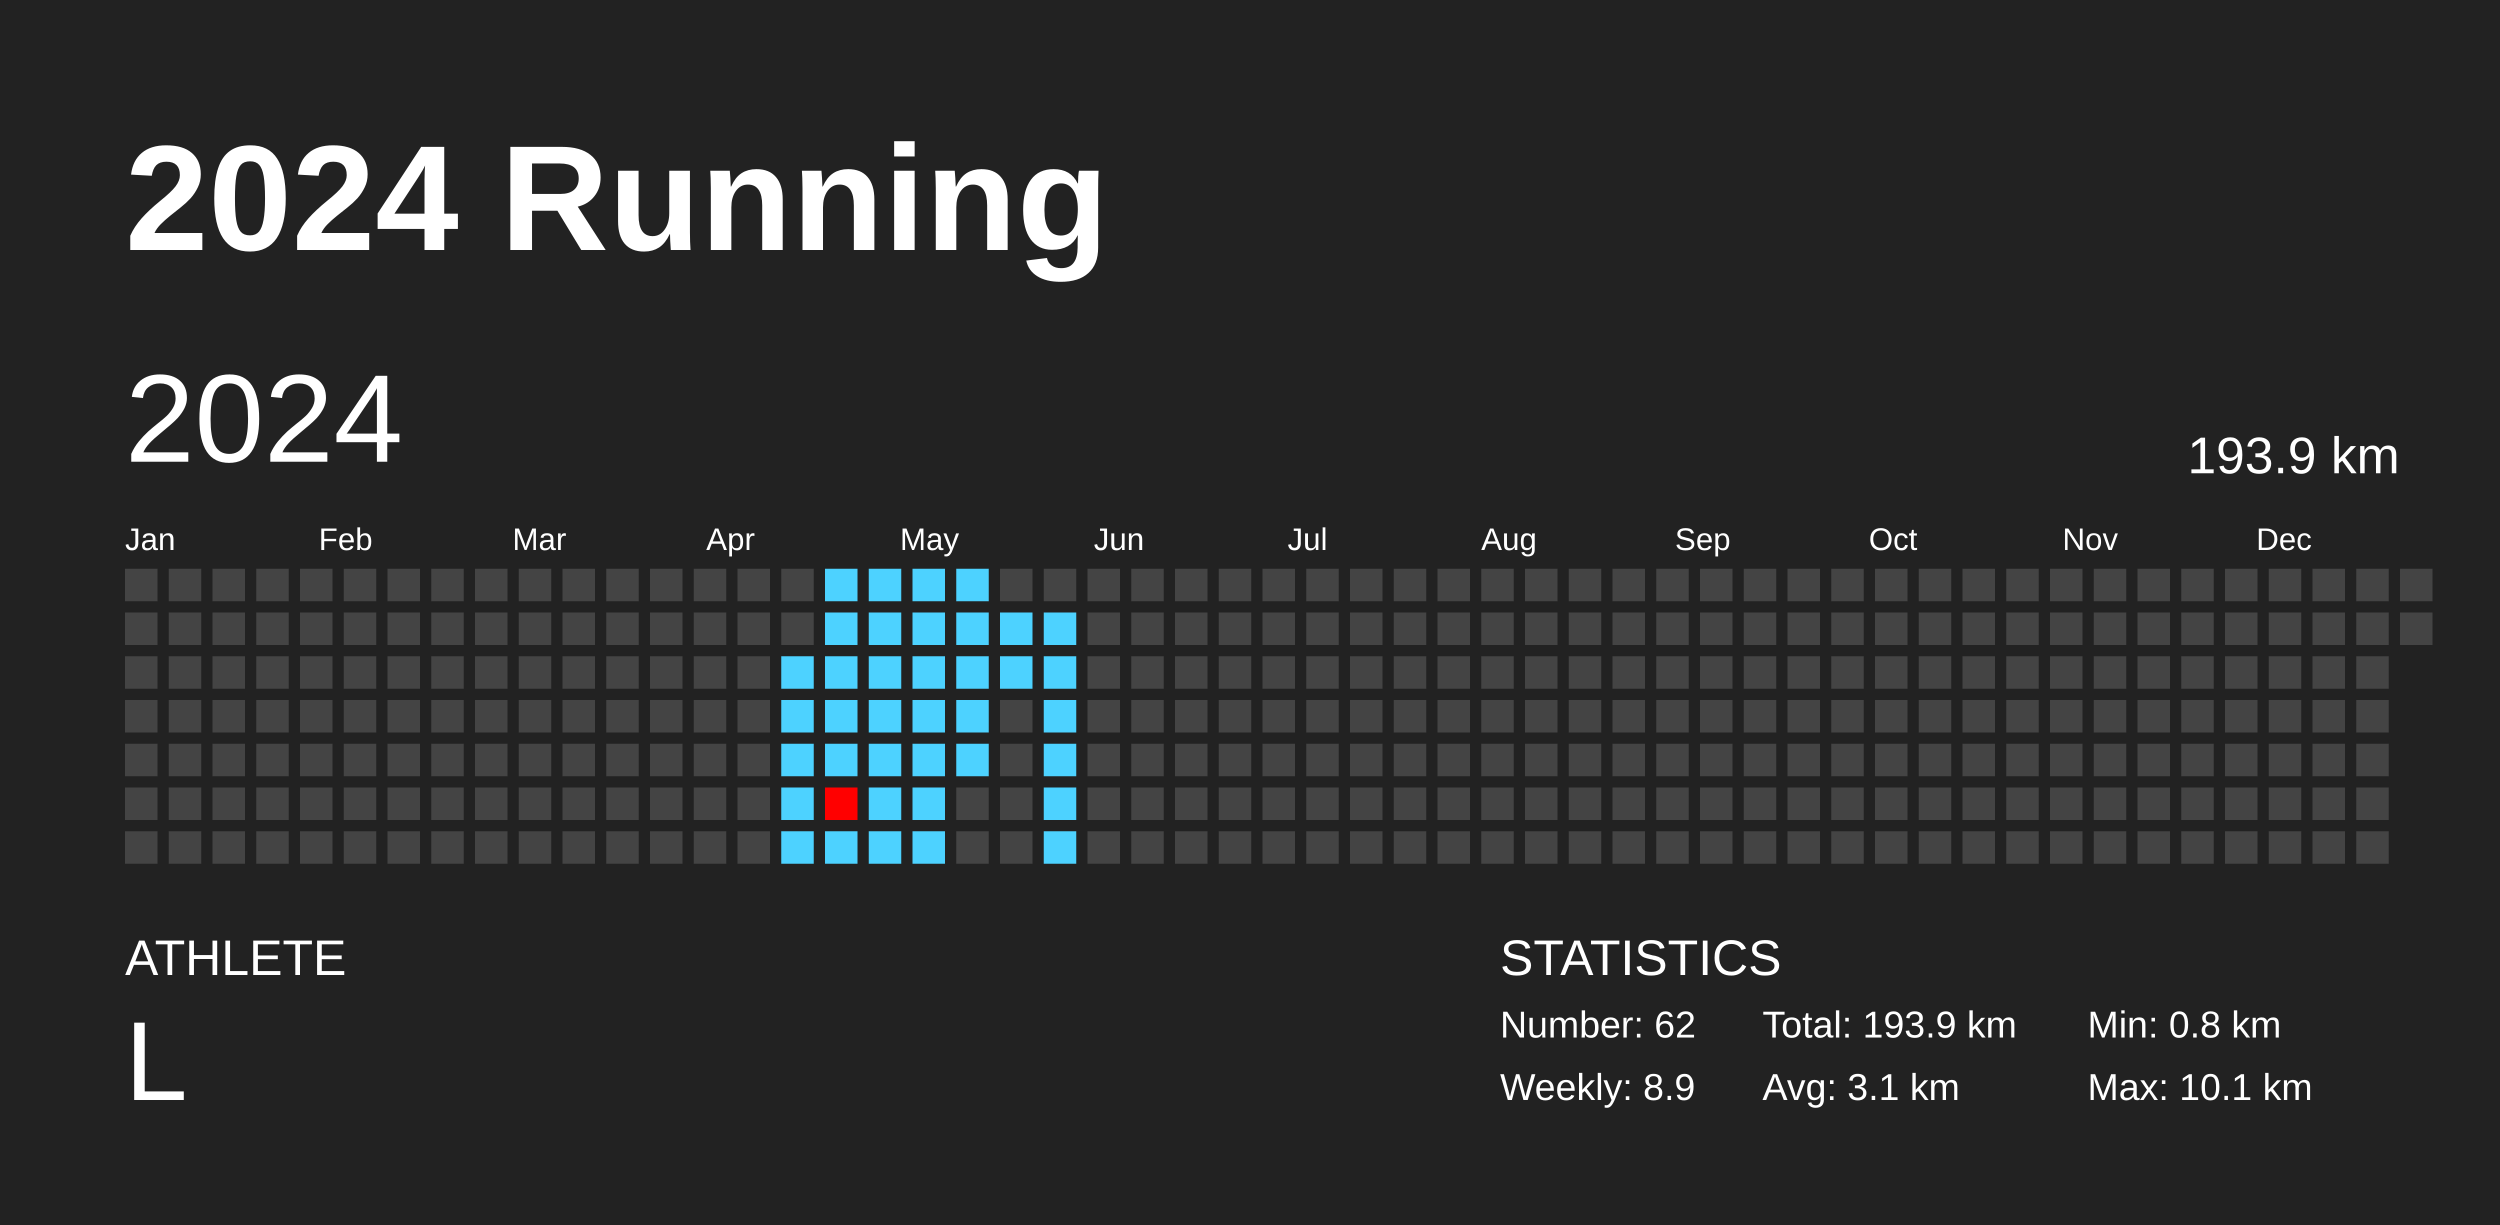
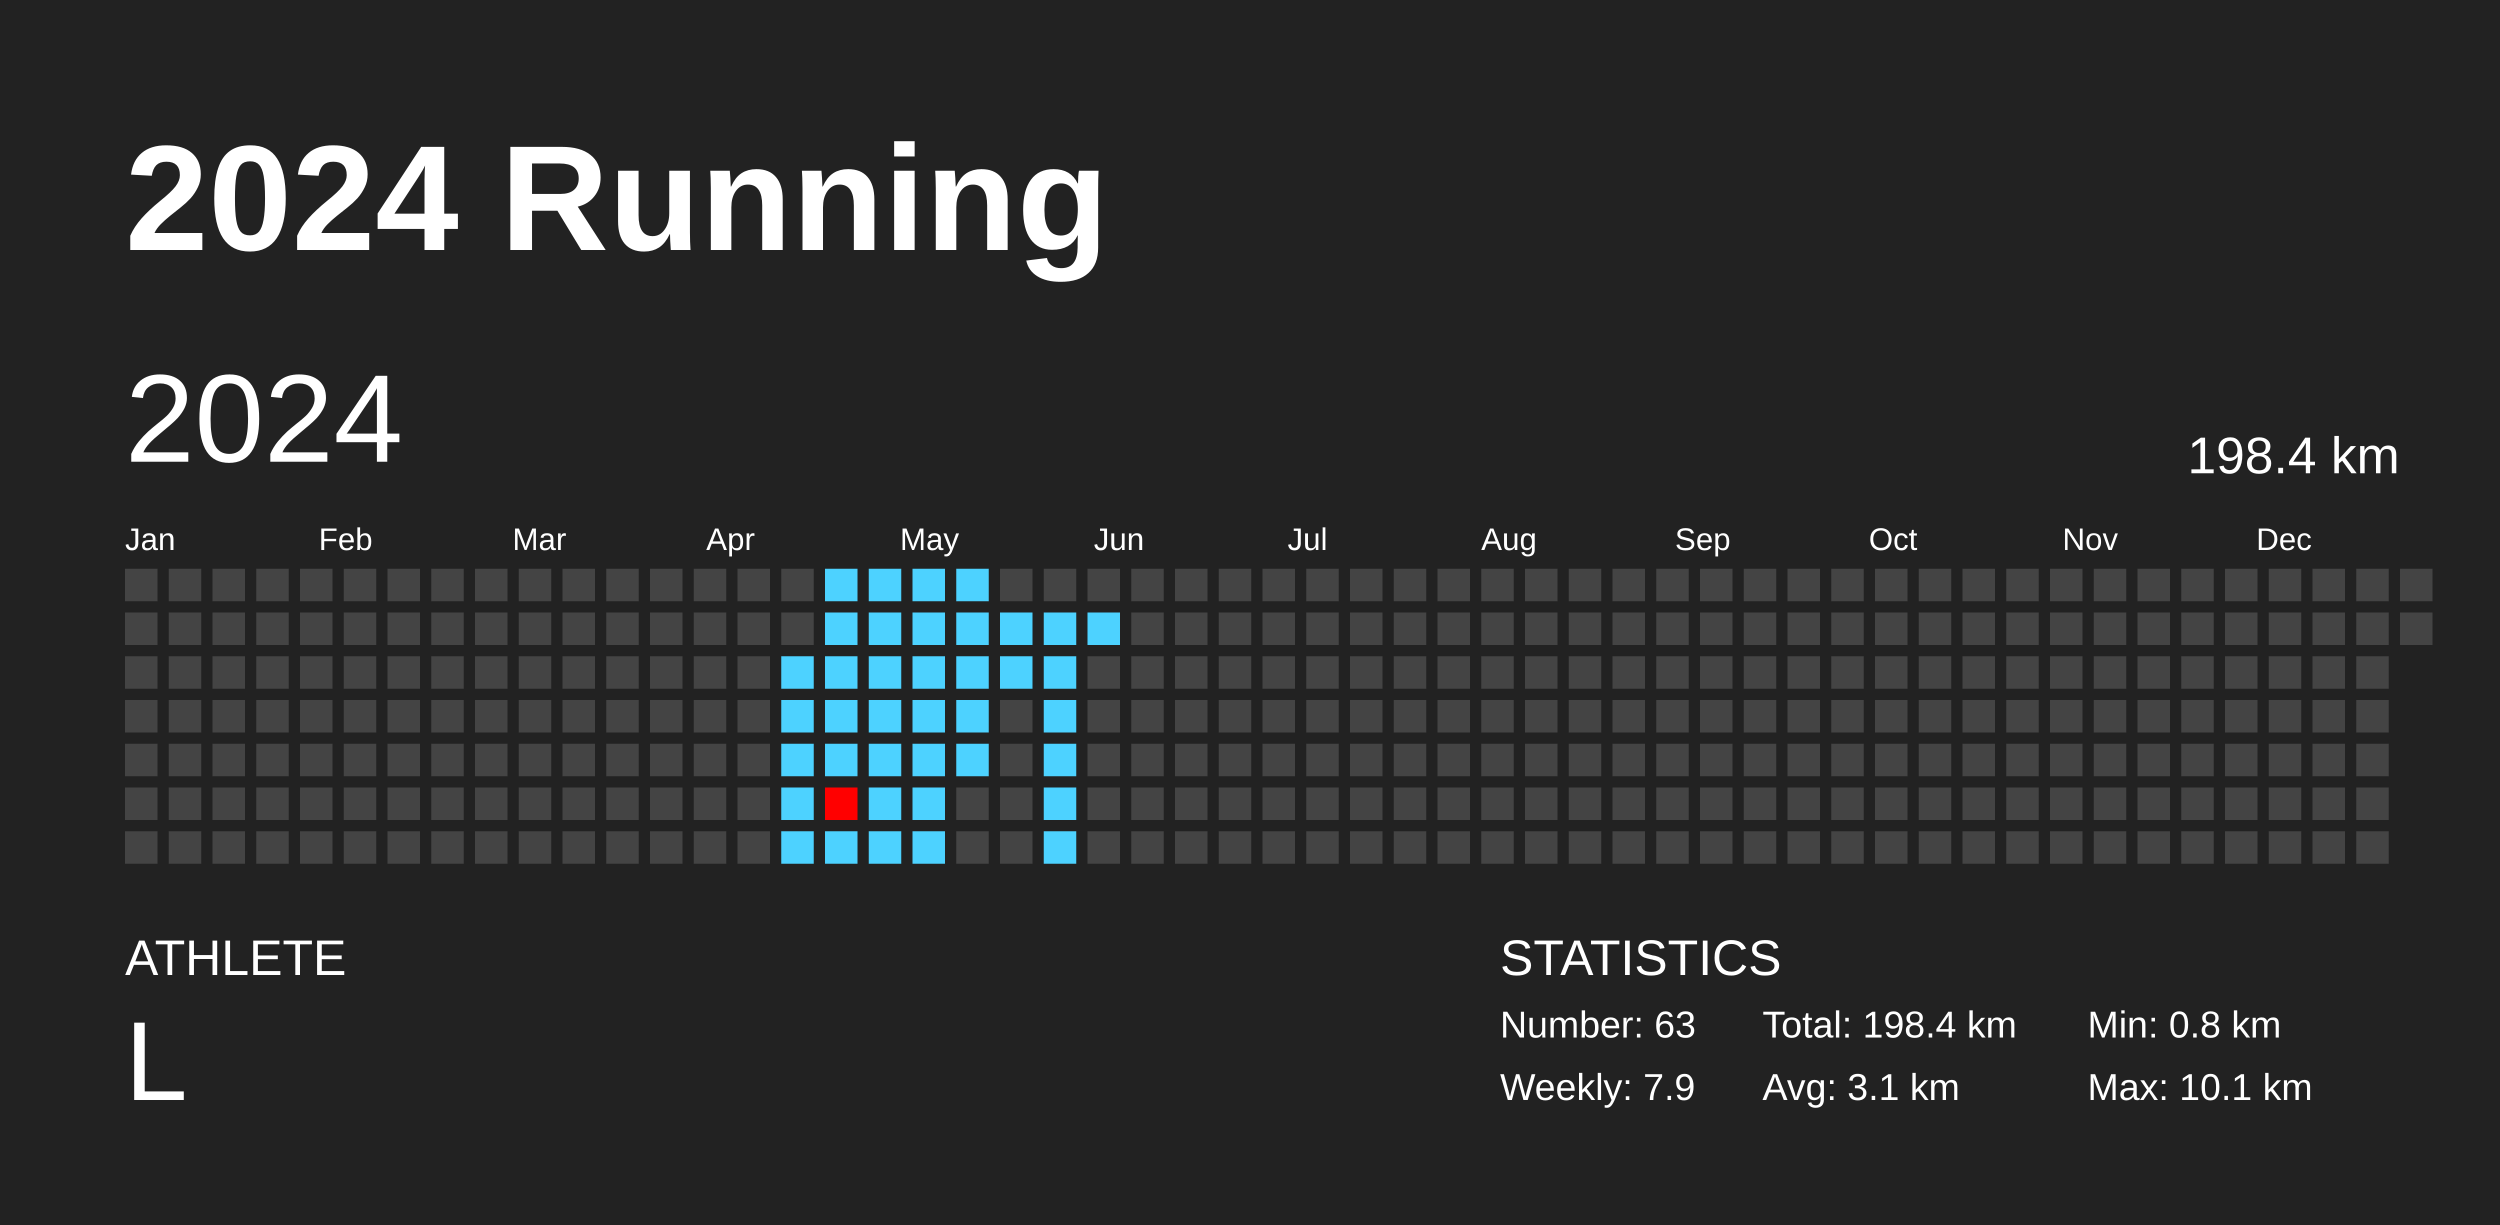
<svg xmlns="http://www.w3.org/2000/svg" baseProfile="full" height="98mm" version="1.1" viewBox="0,0,200,98" width="200mm">
  <defs />
  <rect fill="#222222" height="98" width="200" x="0" y="0" />
  <text fill="#FFFFFF" style="font-size:12px; font-family:Arial; font-weight:bold;" x="10" y="20">2024 Running</text>
  <text fill="#FFFFFF" style="font-size:4px; font-family:Arial" x="10" y="78">ATHLETE</text>
  <text fill="#FFFFFF" style="font-size:9px; font-family:Arial" x="10" y="88">L</text>
  <text fill="#FFFFFF" style="font-size:4px; font-family:Arial" x="120" y="78">STATISTICS</text>
-   <text fill="#FFFFFF" style="font-size:3px; font-family:Arial" x="120" y="83">Number: 62</text>
-   <text fill="#FFFFFF" style="font-size:3px; font-family:Arial" x="120" y="88">Weekly: 8.9</text>
-   <text fill="#FFFFFF" style="font-size:3px; font-family:Arial" x="141" y="83">Total: 193.9 km</text>
+   <text fill="#FFFFFF" style="font-size:3px; font-family:Arial" x="120" y="83">Number: 63</text>
+   <text fill="#FFFFFF" style="font-size:3px; font-family:Arial" x="120" y="88">Weekly: 7.9</text>
+   <text fill="#FFFFFF" style="font-size:3px; font-family:Arial" x="141" y="83">Total: 198.4 km</text>
  <text fill="#FFFFFF" style="font-size:3px; font-family:Arial" x="141" y="88">Avg: 3.1 km</text>
  <text fill="#FFFFFF" style="font-size:3px; font-family:Arial" x="167" y="83">Min: 0.8 km</text>
  <text fill="#FFFFFF" style="font-size:3px; font-family:Arial" x="167" y="88">Max: 10.1 km</text>
  <text dominant-baseline="hanging" fill="#FFFFFF" style="font-size:10.0px; font-family:Arial;" x="10" y="30">2024</text>
-   <text dominant-baseline="hanging" fill="#FFFFFF" style="font-size:4.125px; font-family:Arial;" x="175" y="35">193.9 km</text>
+   <text dominant-baseline="hanging" fill="#FFFFFF" style="font-size:4.125px; font-family:Arial;" x="175" y="35">198.4 km</text>
  <text fill="#FFFFFF" style="font-size:2.5px; font-family:Arial" x="10.0" y="44">Jan</text>
  <text fill="#FFFFFF" style="font-size:2.5px; font-family:Arial" x="25.5" y="44">Feb</text>
  <text fill="#FFFFFF" style="font-size:2.5px; font-family:Arial" x="41.0" y="44">Mar</text>
  <text fill="#FFFFFF" style="font-size:2.5px; font-family:Arial" x="56.5" y="44">Apr</text>
  <text fill="#FFFFFF" style="font-size:2.5px; font-family:Arial" x="72.0" y="44">May</text>
  <text fill="#FFFFFF" style="font-size:2.5px; font-family:Arial" x="87.5" y="44">Jun</text>
  <text fill="#FFFFFF" style="font-size:2.5px; font-family:Arial" x="103.0" y="44">Jul</text>
  <text fill="#FFFFFF" style="font-size:2.5px; font-family:Arial" x="118.5" y="44">Aug</text>
  <text fill="#FFFFFF" style="font-size:2.5px; font-family:Arial" x="134.0" y="44">Sep</text>
  <text fill="#FFFFFF" style="font-size:2.5px; font-family:Arial" x="149.5" y="44">Oct</text>
  <text fill="#FFFFFF" style="font-size:2.5px; font-family:Arial" x="165.0" y="44">Nov</text>
  <text fill="#FFFFFF" style="font-size:2.5px; font-family:Arial" x="180.5" y="44">Dec</text>
  <rect fill="#444444" height="2.6" width="2.6" x="10.0" y="45.5" />
  <rect fill="#444444" height="2.6" width="2.6" x="10.0" y="49.0" />
  <rect fill="#444444" height="2.6" width="2.6" x="10.0" y="52.5" />
  <rect fill="#444444" height="2.6" width="2.6" x="10.0" y="56.0" />
  <rect fill="#444444" height="2.6" width="2.6" x="10.0" y="59.5" />
  <rect fill="#444444" height="2.6" width="2.6" x="10.0" y="63.0" />
  <rect fill="#444444" height="2.6" width="2.6" x="10.0" y="66.5" />
  <rect fill="#444444" height="2.6" width="2.6" x="13.5" y="45.5" />
  <rect fill="#444444" height="2.6" width="2.6" x="13.5" y="49.0" />
  <rect fill="#444444" height="2.6" width="2.6" x="13.5" y="52.5" />
  <rect fill="#444444" height="2.6" width="2.6" x="13.5" y="56.0" />
  <rect fill="#444444" height="2.6" width="2.6" x="13.5" y="59.5" />
  <rect fill="#444444" height="2.6" width="2.6" x="13.5" y="63.0" />
  <rect fill="#444444" height="2.6" width="2.6" x="13.5" y="66.5" />
  <rect fill="#444444" height="2.6" width="2.6" x="17.0" y="45.5" />
  <rect fill="#444444" height="2.6" width="2.6" x="17.0" y="49.0" />
  <rect fill="#444444" height="2.6" width="2.6" x="17.0" y="52.5" />
  <rect fill="#444444" height="2.6" width="2.6" x="17.0" y="56.0" />
  <rect fill="#444444" height="2.6" width="2.6" x="17.0" y="59.5" />
  <rect fill="#444444" height="2.6" width="2.6" x="17.0" y="63.0" />
  <rect fill="#444444" height="2.6" width="2.6" x="17.0" y="66.5" />
  <rect fill="#444444" height="2.6" width="2.6" x="20.5" y="45.5" />
  <rect fill="#444444" height="2.6" width="2.6" x="20.5" y="49.0" />
  <rect fill="#444444" height="2.6" width="2.6" x="20.5" y="52.5" />
  <rect fill="#444444" height="2.6" width="2.6" x="20.5" y="56.0" />
  <rect fill="#444444" height="2.6" width="2.6" x="20.5" y="59.5" />
  <rect fill="#444444" height="2.6" width="2.6" x="20.5" y="63.0" />
  <rect fill="#444444" height="2.6" width="2.6" x="20.5" y="66.5" />
  <rect fill="#444444" height="2.6" width="2.6" x="24.0" y="45.5" />
  <rect fill="#444444" height="2.6" width="2.6" x="24.0" y="49.0" />
  <rect fill="#444444" height="2.6" width="2.6" x="24.0" y="52.5" />
  <rect fill="#444444" height="2.6" width="2.6" x="24.0" y="56.0" />
  <rect fill="#444444" height="2.6" width="2.6" x="24.0" y="59.5" />
  <rect fill="#444444" height="2.6" width="2.6" x="24.0" y="63.0" />
  <rect fill="#444444" height="2.6" width="2.6" x="24.0" y="66.5" />
  <rect fill="#444444" height="2.6" width="2.6" x="27.5" y="45.5" />
  <rect fill="#444444" height="2.6" width="2.6" x="27.5" y="49.0" />
  <rect fill="#444444" height="2.6" width="2.6" x="27.5" y="52.5" />
  <rect fill="#444444" height="2.6" width="2.6" x="27.5" y="56.0" />
  <rect fill="#444444" height="2.6" width="2.6" x="27.5" y="59.5" />
  <rect fill="#444444" height="2.6" width="2.6" x="27.5" y="63.0" />
  <rect fill="#444444" height="2.6" width="2.6" x="27.5" y="66.5" />
  <rect fill="#444444" height="2.6" width="2.6" x="31.0" y="45.5" />
  <rect fill="#444444" height="2.6" width="2.6" x="31.0" y="49.0" />
  <rect fill="#444444" height="2.6" width="2.6" x="31.0" y="52.5" />
  <rect fill="#444444" height="2.6" width="2.6" x="31.0" y="56.0" />
  <rect fill="#444444" height="2.6" width="2.6" x="31.0" y="59.5" />
  <rect fill="#444444" height="2.6" width="2.6" x="31.0" y="63.0" />
  <rect fill="#444444" height="2.6" width="2.6" x="31.0" y="66.5" />
  <rect fill="#444444" height="2.6" width="2.6" x="34.5" y="45.5" />
  <rect fill="#444444" height="2.6" width="2.6" x="34.5" y="49.0" />
  <rect fill="#444444" height="2.6" width="2.6" x="34.5" y="52.5" />
  <rect fill="#444444" height="2.6" width="2.6" x="34.5" y="56.0" />
  <rect fill="#444444" height="2.6" width="2.6" x="34.5" y="59.5" />
  <rect fill="#444444" height="2.6" width="2.6" x="34.5" y="63.0" />
  <rect fill="#444444" height="2.6" width="2.6" x="34.5" y="66.5" />
  <rect fill="#444444" height="2.6" width="2.6" x="38.0" y="45.5" />
  <rect fill="#444444" height="2.6" width="2.6" x="38.0" y="49.0" />
  <rect fill="#444444" height="2.6" width="2.6" x="38.0" y="52.5" />
  <rect fill="#444444" height="2.6" width="2.6" x="38.0" y="56.0" />
  <rect fill="#444444" height="2.6" width="2.6" x="38.0" y="59.5" />
  <rect fill="#444444" height="2.6" width="2.6" x="38.0" y="63.0" />
  <rect fill="#444444" height="2.6" width="2.6" x="38.0" y="66.5" />
  <rect fill="#444444" height="2.6" width="2.6" x="41.5" y="45.5" />
  <rect fill="#444444" height="2.6" width="2.6" x="41.5" y="49.0" />
  <rect fill="#444444" height="2.6" width="2.6" x="41.5" y="52.5" />
  <rect fill="#444444" height="2.6" width="2.6" x="41.5" y="56.0" />
  <rect fill="#444444" height="2.6" width="2.6" x="41.5" y="59.5" />
  <rect fill="#444444" height="2.6" width="2.6" x="41.5" y="63.0" />
  <rect fill="#444444" height="2.6" width="2.6" x="41.5" y="66.5" />
  <rect fill="#444444" height="2.6" width="2.6" x="45.0" y="45.5" />
  <rect fill="#444444" height="2.6" width="2.6" x="45.0" y="49.0" />
  <rect fill="#444444" height="2.6" width="2.6" x="45.0" y="52.5" />
  <rect fill="#444444" height="2.6" width="2.6" x="45.0" y="56.0" />
  <rect fill="#444444" height="2.6" width="2.6" x="45.0" y="59.5" />
  <rect fill="#444444" height="2.6" width="2.6" x="45.0" y="63.0" />
  <rect fill="#444444" height="2.6" width="2.6" x="45.0" y="66.5" />
  <rect fill="#444444" height="2.6" width="2.6" x="48.5" y="45.5" />
  <rect fill="#444444" height="2.6" width="2.6" x="48.5" y="49.0" />
  <rect fill="#444444" height="2.6" width="2.6" x="48.5" y="52.5" />
  <rect fill="#444444" height="2.6" width="2.6" x="48.5" y="56.0" />
  <rect fill="#444444" height="2.6" width="2.6" x="48.5" y="59.5" />
  <rect fill="#444444" height="2.6" width="2.6" x="48.5" y="63.0" />
  <rect fill="#444444" height="2.6" width="2.6" x="48.5" y="66.5" />
  <rect fill="#444444" height="2.6" width="2.6" x="52.0" y="45.5" />
  <rect fill="#444444" height="2.6" width="2.6" x="52.0" y="49.0" />
  <rect fill="#444444" height="2.6" width="2.6" x="52.0" y="52.5" />
  <rect fill="#444444" height="2.6" width="2.6" x="52.0" y="56.0" />
  <rect fill="#444444" height="2.6" width="2.6" x="52.0" y="59.5" />
  <rect fill="#444444" height="2.6" width="2.6" x="52.0" y="63.0" />
  <rect fill="#444444" height="2.6" width="2.6" x="52.0" y="66.5" />
  <rect fill="#444444" height="2.6" width="2.6" x="55.5" y="45.5" />
  <rect fill="#444444" height="2.6" width="2.6" x="55.5" y="49.0" />
  <rect fill="#444444" height="2.6" width="2.6" x="55.5" y="52.5" />
  <rect fill="#444444" height="2.6" width="2.6" x="55.5" y="56.0" />
  <rect fill="#444444" height="2.6" width="2.6" x="55.5" y="59.5" />
  <rect fill="#444444" height="2.6" width="2.6" x="55.5" y="63.0" />
  <rect fill="#444444" height="2.6" width="2.6" x="55.5" y="66.5" />
  <rect fill="#444444" height="2.6" width="2.6" x="59.0" y="45.5" />
  <rect fill="#444444" height="2.6" width="2.6" x="59.0" y="49.0" />
  <rect fill="#444444" height="2.6" width="2.6" x="59.0" y="52.5" />
  <rect fill="#444444" height="2.6" width="2.6" x="59.0" y="56.0" />
  <rect fill="#444444" height="2.6" width="2.6" x="59.0" y="59.5" />
  <rect fill="#444444" height="2.6" width="2.6" x="59.0" y="63.0" />
  <rect fill="#444444" height="2.6" width="2.6" x="59.0" y="66.5" />
  <rect fill="#444444" height="2.6" width="2.6" x="62.5" y="45.5" />
  <rect fill="#444444" height="2.6" width="2.6" x="62.5" y="49.0" />
  <rect fill="#4dd2ff" height="2.6" width="2.6" x="62.5" y="52.5" />
  <rect fill="#4dd2ff" height="2.6" width="2.6" x="62.5" y="56.0" />
  <rect fill="#4dd2ff" height="2.6" width="2.6" x="62.5" y="59.5" />
  <rect fill="#4dd2ff" height="2.6" width="2.6" x="62.5" y="63.0" />
  <rect fill="#4dd2ff" height="2.6" width="2.6" x="62.5" y="66.5" />
  <rect fill="#4dd2ff" height="2.6" width="2.6" x="66.0" y="45.5" />
  <rect fill="#4dd2ff" height="2.6" width="2.6" x="66.0" y="49.0" />
  <rect fill="#4dd2ff" height="2.6" width="2.6" x="66.0" y="52.5" />
  <rect fill="#4dd2ff" height="2.6" width="2.6" x="66.0" y="56.0" />
  <rect fill="#4dd2ff" height="2.6" width="2.6" x="66.0" y="59.5" />
  <rect fill="red" height="2.6" width="2.6" x="66.0" y="63.0" />
  <rect fill="#4dd2ff" height="2.6" width="2.6" x="66.0" y="66.5" />
  <rect fill="#4dd2ff" height="2.6" width="2.6" x="69.5" y="45.5" />
  <rect fill="#4dd2ff" height="2.6" width="2.6" x="69.5" y="49.0" />
  <rect fill="#4dd2ff" height="2.6" width="2.6" x="69.5" y="52.5" />
  <rect fill="#4dd2ff" height="2.6" width="2.6" x="69.5" y="56.0" />
  <rect fill="#4dd2ff" height="2.6" width="2.6" x="69.5" y="59.5" />
  <rect fill="#4dd2ff" height="2.6" width="2.6" x="69.5" y="63.0" />
  <rect fill="#4dd2ff" height="2.6" width="2.6" x="69.5" y="66.5" />
  <rect fill="#4dd2ff" height="2.6" width="2.6" x="73.0" y="45.5" />
  <rect fill="#4dd2ff" height="2.6" width="2.6" x="73.0" y="49.0" />
  <rect fill="#4dd2ff" height="2.6" width="2.6" x="73.0" y="52.5" />
  <rect fill="#4dd2ff" height="2.6" width="2.6" x="73.0" y="56.0" />
  <rect fill="#4dd2ff" height="2.6" width="2.6" x="73.0" y="59.5" />
  <rect fill="#4dd2ff" height="2.6" width="2.6" x="73.0" y="63.0" />
  <rect fill="#4dd2ff" height="2.6" width="2.6" x="73.0" y="66.5" />
  <rect fill="#4dd2ff" height="2.6" width="2.6" x="76.5" y="45.5" />
  <rect fill="#4dd2ff" height="2.6" width="2.6" x="76.5" y="49.0" />
  <rect fill="#4dd2ff" height="2.6" width="2.6" x="76.5" y="52.5" />
  <rect fill="#4dd2ff" height="2.6" width="2.6" x="76.5" y="56.0" />
  <rect fill="#4dd2ff" height="2.6" width="2.6" x="76.5" y="59.5" />
  <rect fill="#444444" height="2.6" width="2.6" x="76.5" y="63.0" />
  <rect fill="#444444" height="2.6" width="2.6" x="76.5" y="66.5" />
  <rect fill="#444444" height="2.6" width="2.6" x="80.0" y="45.5" />
  <rect fill="#4dd2ff" height="2.6" width="2.6" x="80.0" y="49.0" />
  <rect fill="#4dd2ff" height="2.6" width="2.6" x="80.0" y="52.5" />
  <rect fill="#444444" height="2.6" width="2.6" x="80.0" y="56.0" />
  <rect fill="#444444" height="2.6" width="2.6" x="80.0" y="59.5" />
  <rect fill="#444444" height="2.6" width="2.6" x="80.0" y="63.0" />
  <rect fill="#444444" height="2.6" width="2.6" x="80.0" y="66.5" />
  <rect fill="#444444" height="2.6" width="2.6" x="83.5" y="45.5" />
  <rect fill="#4dd2ff" height="2.6" width="2.6" x="83.5" y="49.0" />
  <rect fill="#4dd2ff" height="2.6" width="2.6" x="83.5" y="52.5" />
  <rect fill="#4dd2ff" height="2.6" width="2.6" x="83.5" y="56.0" />
  <rect fill="#4dd2ff" height="2.6" width="2.6" x="83.5" y="59.5" />
  <rect fill="#4dd2ff" height="2.6" width="2.6" x="83.5" y="63.0" />
  <rect fill="#4dd2ff" height="2.6" width="2.6" x="83.5" y="66.5" />
  <rect fill="#444444" height="2.6" width="2.6" x="87.0" y="45.5" />
-   <rect fill="#444444" height="2.6" width="2.6" x="87.0" y="49.0" />
+   <rect fill="#4dd2ff" height="2.6" width="2.6" x="87.0" y="49.0" />
  <rect fill="#444444" height="2.6" width="2.6" x="87.0" y="52.5" />
  <rect fill="#444444" height="2.6" width="2.6" x="87.0" y="56.0" />
  <rect fill="#444444" height="2.6" width="2.6" x="87.0" y="59.5" />
  <rect fill="#444444" height="2.6" width="2.6" x="87.0" y="63.0" />
  <rect fill="#444444" height="2.6" width="2.6" x="87.0" y="66.5" />
  <rect fill="#444444" height="2.6" width="2.6" x="90.5" y="45.5" />
  <rect fill="#444444" height="2.6" width="2.6" x="90.5" y="49.0" />
  <rect fill="#444444" height="2.6" width="2.6" x="90.5" y="52.5" />
  <rect fill="#444444" height="2.6" width="2.6" x="90.5" y="56.0" />
  <rect fill="#444444" height="2.6" width="2.6" x="90.5" y="59.5" />
  <rect fill="#444444" height="2.6" width="2.6" x="90.5" y="63.0" />
  <rect fill="#444444" height="2.6" width="2.6" x="90.5" y="66.5" />
  <rect fill="#444444" height="2.6" width="2.6" x="94.0" y="45.5" />
  <rect fill="#444444" height="2.6" width="2.6" x="94.0" y="49.0" />
  <rect fill="#444444" height="2.6" width="2.6" x="94.0" y="52.5" />
  <rect fill="#444444" height="2.6" width="2.6" x="94.0" y="56.0" />
  <rect fill="#444444" height="2.6" width="2.6" x="94.0" y="59.5" />
  <rect fill="#444444" height="2.6" width="2.6" x="94.0" y="63.0" />
  <rect fill="#444444" height="2.6" width="2.6" x="94.0" y="66.5" />
  <rect fill="#444444" height="2.6" width="2.6" x="97.5" y="45.5" />
  <rect fill="#444444" height="2.6" width="2.6" x="97.5" y="49.0" />
  <rect fill="#444444" height="2.6" width="2.6" x="97.5" y="52.5" />
  <rect fill="#444444" height="2.6" width="2.6" x="97.5" y="56.0" />
  <rect fill="#444444" height="2.6" width="2.6" x="97.5" y="59.5" />
  <rect fill="#444444" height="2.6" width="2.6" x="97.5" y="63.0" />
  <rect fill="#444444" height="2.6" width="2.6" x="97.5" y="66.5" />
  <rect fill="#444444" height="2.6" width="2.6" x="101.0" y="45.5" />
  <rect fill="#444444" height="2.6" width="2.6" x="101.0" y="49.0" />
  <rect fill="#444444" height="2.6" width="2.6" x="101.0" y="52.5" />
  <rect fill="#444444" height="2.6" width="2.6" x="101.0" y="56.0" />
  <rect fill="#444444" height="2.6" width="2.6" x="101.0" y="59.5" />
  <rect fill="#444444" height="2.6" width="2.6" x="101.0" y="63.0" />
  <rect fill="#444444" height="2.6" width="2.6" x="101.0" y="66.5" />
  <rect fill="#444444" height="2.6" width="2.6" x="104.5" y="45.5" />
  <rect fill="#444444" height="2.6" width="2.6" x="104.5" y="49.0" />
  <rect fill="#444444" height="2.6" width="2.6" x="104.5" y="52.5" />
  <rect fill="#444444" height="2.6" width="2.6" x="104.5" y="56.0" />
  <rect fill="#444444" height="2.6" width="2.6" x="104.5" y="59.5" />
  <rect fill="#444444" height="2.6" width="2.6" x="104.5" y="63.0" />
  <rect fill="#444444" height="2.6" width="2.6" x="104.5" y="66.5" />
  <rect fill="#444444" height="2.6" width="2.6" x="108.0" y="45.5" />
  <rect fill="#444444" height="2.6" width="2.6" x="108.0" y="49.0" />
  <rect fill="#444444" height="2.6" width="2.6" x="108.0" y="52.5" />
  <rect fill="#444444" height="2.6" width="2.6" x="108.0" y="56.0" />
  <rect fill="#444444" height="2.6" width="2.6" x="108.0" y="59.5" />
  <rect fill="#444444" height="2.6" width="2.6" x="108.0" y="63.0" />
  <rect fill="#444444" height="2.6" width="2.6" x="108.0" y="66.5" />
  <rect fill="#444444" height="2.6" width="2.6" x="111.5" y="45.5" />
  <rect fill="#444444" height="2.6" width="2.6" x="111.5" y="49.0" />
  <rect fill="#444444" height="2.6" width="2.6" x="111.5" y="52.5" />
  <rect fill="#444444" height="2.6" width="2.6" x="111.5" y="56.0" />
  <rect fill="#444444" height="2.6" width="2.6" x="111.5" y="59.5" />
  <rect fill="#444444" height="2.6" width="2.6" x="111.5" y="63.0" />
  <rect fill="#444444" height="2.6" width="2.6" x="111.5" y="66.5" />
  <rect fill="#444444" height="2.6" width="2.6" x="115.0" y="45.5" />
  <rect fill="#444444" height="2.6" width="2.6" x="115.0" y="49.0" />
  <rect fill="#444444" height="2.6" width="2.6" x="115.0" y="52.5" />
  <rect fill="#444444" height="2.6" width="2.6" x="115.0" y="56.0" />
  <rect fill="#444444" height="2.6" width="2.6" x="115.0" y="59.5" />
  <rect fill="#444444" height="2.6" width="2.6" x="115.0" y="63.0" />
  <rect fill="#444444" height="2.6" width="2.6" x="115.0" y="66.5" />
  <rect fill="#444444" height="2.6" width="2.6" x="118.5" y="45.5" />
  <rect fill="#444444" height="2.6" width="2.6" x="118.5" y="49.0" />
  <rect fill="#444444" height="2.6" width="2.6" x="118.5" y="52.5" />
  <rect fill="#444444" height="2.6" width="2.6" x="118.5" y="56.0" />
  <rect fill="#444444" height="2.6" width="2.6" x="118.5" y="59.5" />
  <rect fill="#444444" height="2.6" width="2.6" x="118.5" y="63.0" />
  <rect fill="#444444" height="2.6" width="2.6" x="118.5" y="66.5" />
  <rect fill="#444444" height="2.6" width="2.6" x="122.0" y="45.5" />
  <rect fill="#444444" height="2.6" width="2.6" x="122.0" y="49.0" />
  <rect fill="#444444" height="2.6" width="2.6" x="122.0" y="52.5" />
  <rect fill="#444444" height="2.6" width="2.6" x="122.0" y="56.0" />
  <rect fill="#444444" height="2.6" width="2.6" x="122.0" y="59.5" />
  <rect fill="#444444" height="2.6" width="2.6" x="122.0" y="63.0" />
  <rect fill="#444444" height="2.6" width="2.6" x="122.0" y="66.5" />
  <rect fill="#444444" height="2.6" width="2.6" x="125.5" y="45.5" />
  <rect fill="#444444" height="2.6" width="2.6" x="125.5" y="49.0" />
  <rect fill="#444444" height="2.6" width="2.6" x="125.5" y="52.5" />
  <rect fill="#444444" height="2.6" width="2.6" x="125.5" y="56.0" />
  <rect fill="#444444" height="2.6" width="2.6" x="125.5" y="59.5" />
  <rect fill="#444444" height="2.6" width="2.6" x="125.5" y="63.0" />
  <rect fill="#444444" height="2.6" width="2.6" x="125.5" y="66.5" />
  <rect fill="#444444" height="2.6" width="2.6" x="129.0" y="45.5" />
  <rect fill="#444444" height="2.6" width="2.6" x="129.0" y="49.0" />
  <rect fill="#444444" height="2.6" width="2.6" x="129.0" y="52.5" />
  <rect fill="#444444" height="2.6" width="2.6" x="129.0" y="56.0" />
  <rect fill="#444444" height="2.6" width="2.6" x="129.0" y="59.5" />
  <rect fill="#444444" height="2.6" width="2.6" x="129.0" y="63.0" />
  <rect fill="#444444" height="2.6" width="2.6" x="129.0" y="66.5" />
  <rect fill="#444444" height="2.6" width="2.6" x="132.5" y="45.5" />
  <rect fill="#444444" height="2.6" width="2.6" x="132.5" y="49.0" />
  <rect fill="#444444" height="2.6" width="2.6" x="132.5" y="52.5" />
  <rect fill="#444444" height="2.6" width="2.6" x="132.5" y="56.0" />
  <rect fill="#444444" height="2.6" width="2.6" x="132.5" y="59.5" />
  <rect fill="#444444" height="2.6" width="2.6" x="132.5" y="63.0" />
  <rect fill="#444444" height="2.6" width="2.6" x="132.5" y="66.5" />
  <rect fill="#444444" height="2.6" width="2.6" x="136.0" y="45.5" />
  <rect fill="#444444" height="2.6" width="2.6" x="136.0" y="49.0" />
  <rect fill="#444444" height="2.6" width="2.6" x="136.0" y="52.5" />
  <rect fill="#444444" height="2.6" width="2.6" x="136.0" y="56.0" />
  <rect fill="#444444" height="2.6" width="2.6" x="136.0" y="59.5" />
  <rect fill="#444444" height="2.6" width="2.6" x="136.0" y="63.0" />
  <rect fill="#444444" height="2.6" width="2.6" x="136.0" y="66.5" />
  <rect fill="#444444" height="2.6" width="2.6" x="139.5" y="45.5" />
  <rect fill="#444444" height="2.6" width="2.6" x="139.5" y="49.0" />
  <rect fill="#444444" height="2.6" width="2.6" x="139.5" y="52.5" />
  <rect fill="#444444" height="2.6" width="2.6" x="139.5" y="56.0" />
  <rect fill="#444444" height="2.6" width="2.6" x="139.5" y="59.5" />
  <rect fill="#444444" height="2.6" width="2.6" x="139.5" y="63.0" />
  <rect fill="#444444" height="2.6" width="2.6" x="139.5" y="66.5" />
  <rect fill="#444444" height="2.6" width="2.6" x="143.0" y="45.5" />
  <rect fill="#444444" height="2.6" width="2.6" x="143.0" y="49.0" />
  <rect fill="#444444" height="2.6" width="2.6" x="143.0" y="52.5" />
  <rect fill="#444444" height="2.6" width="2.6" x="143.0" y="56.0" />
  <rect fill="#444444" height="2.6" width="2.6" x="143.0" y="59.5" />
  <rect fill="#444444" height="2.6" width="2.6" x="143.0" y="63.0" />
  <rect fill="#444444" height="2.6" width="2.6" x="143.0" y="66.5" />
  <rect fill="#444444" height="2.6" width="2.6" x="146.5" y="45.5" />
  <rect fill="#444444" height="2.6" width="2.6" x="146.5" y="49.0" />
  <rect fill="#444444" height="2.6" width="2.6" x="146.5" y="52.5" />
  <rect fill="#444444" height="2.6" width="2.6" x="146.5" y="56.0" />
  <rect fill="#444444" height="2.6" width="2.6" x="146.5" y="59.5" />
  <rect fill="#444444" height="2.6" width="2.6" x="146.5" y="63.0" />
  <rect fill="#444444" height="2.6" width="2.6" x="146.5" y="66.5" />
  <rect fill="#444444" height="2.6" width="2.6" x="150.0" y="45.5" />
  <rect fill="#444444" height="2.6" width="2.6" x="150.0" y="49.0" />
  <rect fill="#444444" height="2.6" width="2.6" x="150.0" y="52.5" />
  <rect fill="#444444" height="2.6" width="2.6" x="150.0" y="56.0" />
  <rect fill="#444444" height="2.6" width="2.6" x="150.0" y="59.5" />
  <rect fill="#444444" height="2.6" width="2.6" x="150.0" y="63.0" />
  <rect fill="#444444" height="2.6" width="2.6" x="150.0" y="66.5" />
  <rect fill="#444444" height="2.6" width="2.6" x="153.5" y="45.5" />
  <rect fill="#444444" height="2.6" width="2.6" x="153.5" y="49.0" />
  <rect fill="#444444" height="2.6" width="2.6" x="153.5" y="52.5" />
  <rect fill="#444444" height="2.6" width="2.6" x="153.5" y="56.0" />
  <rect fill="#444444" height="2.6" width="2.6" x="153.5" y="59.5" />
  <rect fill="#444444" height="2.6" width="2.6" x="153.5" y="63.0" />
  <rect fill="#444444" height="2.6" width="2.6" x="153.5" y="66.5" />
  <rect fill="#444444" height="2.6" width="2.6" x="157.0" y="45.5" />
  <rect fill="#444444" height="2.6" width="2.6" x="157.0" y="49.0" />
  <rect fill="#444444" height="2.6" width="2.6" x="157.0" y="52.5" />
  <rect fill="#444444" height="2.6" width="2.6" x="157.0" y="56.0" />
  <rect fill="#444444" height="2.6" width="2.6" x="157.0" y="59.5" />
  <rect fill="#444444" height="2.6" width="2.6" x="157.0" y="63.0" />
  <rect fill="#444444" height="2.6" width="2.6" x="157.0" y="66.5" />
  <rect fill="#444444" height="2.6" width="2.6" x="160.5" y="45.5" />
  <rect fill="#444444" height="2.6" width="2.6" x="160.5" y="49.0" />
  <rect fill="#444444" height="2.6" width="2.6" x="160.5" y="52.5" />
  <rect fill="#444444" height="2.6" width="2.6" x="160.5" y="56.0" />
  <rect fill="#444444" height="2.6" width="2.6" x="160.5" y="59.5" />
  <rect fill="#444444" height="2.6" width="2.6" x="160.5" y="63.0" />
  <rect fill="#444444" height="2.6" width="2.6" x="160.5" y="66.5" />
  <rect fill="#444444" height="2.6" width="2.6" x="164.0" y="45.5" />
  <rect fill="#444444" height="2.6" width="2.6" x="164.0" y="49.0" />
  <rect fill="#444444" height="2.6" width="2.6" x="164.0" y="52.5" />
  <rect fill="#444444" height="2.6" width="2.6" x="164.0" y="56.0" />
  <rect fill="#444444" height="2.6" width="2.6" x="164.0" y="59.5" />
  <rect fill="#444444" height="2.6" width="2.6" x="164.0" y="63.0" />
  <rect fill="#444444" height="2.6" width="2.6" x="164.0" y="66.5" />
  <rect fill="#444444" height="2.6" width="2.6" x="167.5" y="45.5" />
  <rect fill="#444444" height="2.6" width="2.6" x="167.5" y="49.0" />
  <rect fill="#444444" height="2.6" width="2.6" x="167.5" y="52.5" />
  <rect fill="#444444" height="2.6" width="2.6" x="167.5" y="56.0" />
  <rect fill="#444444" height="2.6" width="2.6" x="167.5" y="59.5" />
  <rect fill="#444444" height="2.6" width="2.6" x="167.5" y="63.0" />
  <rect fill="#444444" height="2.6" width="2.6" x="167.5" y="66.5" />
  <rect fill="#444444" height="2.6" width="2.6" x="171.0" y="45.5" />
  <rect fill="#444444" height="2.6" width="2.6" x="171.0" y="49.0" />
  <rect fill="#444444" height="2.6" width="2.6" x="171.0" y="52.5" />
  <rect fill="#444444" height="2.6" width="2.6" x="171.0" y="56.0" />
  <rect fill="#444444" height="2.6" width="2.6" x="171.0" y="59.5" />
  <rect fill="#444444" height="2.6" width="2.6" x="171.0" y="63.0" />
  <rect fill="#444444" height="2.6" width="2.6" x="171.0" y="66.5" />
  <rect fill="#444444" height="2.6" width="2.6" x="174.5" y="45.5" />
  <rect fill="#444444" height="2.6" width="2.6" x="174.5" y="49.0" />
  <rect fill="#444444" height="2.6" width="2.6" x="174.5" y="52.5" />
  <rect fill="#444444" height="2.6" width="2.6" x="174.5" y="56.0" />
  <rect fill="#444444" height="2.6" width="2.6" x="174.5" y="59.5" />
  <rect fill="#444444" height="2.6" width="2.6" x="174.5" y="63.0" />
  <rect fill="#444444" height="2.6" width="2.6" x="174.5" y="66.5" />
  <rect fill="#444444" height="2.6" width="2.6" x="178.0" y="45.5" />
  <rect fill="#444444" height="2.6" width="2.6" x="178.0" y="49.0" />
  <rect fill="#444444" height="2.6" width="2.6" x="178.0" y="52.5" />
  <rect fill="#444444" height="2.6" width="2.6" x="178.0" y="56.0" />
  <rect fill="#444444" height="2.6" width="2.6" x="178.0" y="59.5" />
  <rect fill="#444444" height="2.6" width="2.6" x="178.0" y="63.0" />
  <rect fill="#444444" height="2.6" width="2.6" x="178.0" y="66.5" />
  <rect fill="#444444" height="2.6" width="2.6" x="181.5" y="45.5" />
  <rect fill="#444444" height="2.6" width="2.6" x="181.5" y="49.0" />
  <rect fill="#444444" height="2.6" width="2.6" x="181.5" y="52.5" />
  <rect fill="#444444" height="2.6" width="2.6" x="181.5" y="56.0" />
  <rect fill="#444444" height="2.6" width="2.6" x="181.5" y="59.5" />
  <rect fill="#444444" height="2.6" width="2.6" x="181.5" y="63.0" />
  <rect fill="#444444" height="2.6" width="2.6" x="181.5" y="66.5" />
  <rect fill="#444444" height="2.6" width="2.6" x="185.0" y="45.5" />
  <rect fill="#444444" height="2.6" width="2.6" x="185.0" y="49.0" />
  <rect fill="#444444" height="2.6" width="2.6" x="185.0" y="52.5" />
  <rect fill="#444444" height="2.6" width="2.6" x="185.0" y="56.0" />
  <rect fill="#444444" height="2.6" width="2.6" x="185.0" y="59.5" />
  <rect fill="#444444" height="2.6" width="2.6" x="185.0" y="63.0" />
  <rect fill="#444444" height="2.6" width="2.6" x="185.0" y="66.5" />
  <rect fill="#444444" height="2.6" width="2.6" x="188.5" y="45.5" />
  <rect fill="#444444" height="2.6" width="2.6" x="188.5" y="49.0" />
  <rect fill="#444444" height="2.6" width="2.6" x="188.5" y="52.5" />
  <rect fill="#444444" height="2.6" width="2.6" x="188.5" y="56.0" />
  <rect fill="#444444" height="2.6" width="2.6" x="188.5" y="59.5" />
  <rect fill="#444444" height="2.6" width="2.6" x="188.5" y="63.0" />
  <rect fill="#444444" height="2.6" width="2.6" x="188.5" y="66.5" />
  <rect fill="#444444" height="2.6" width="2.6" x="192.0" y="45.5" />
  <rect fill="#444444" height="2.6" width="2.6" x="192.0" y="49.0" />
</svg>
